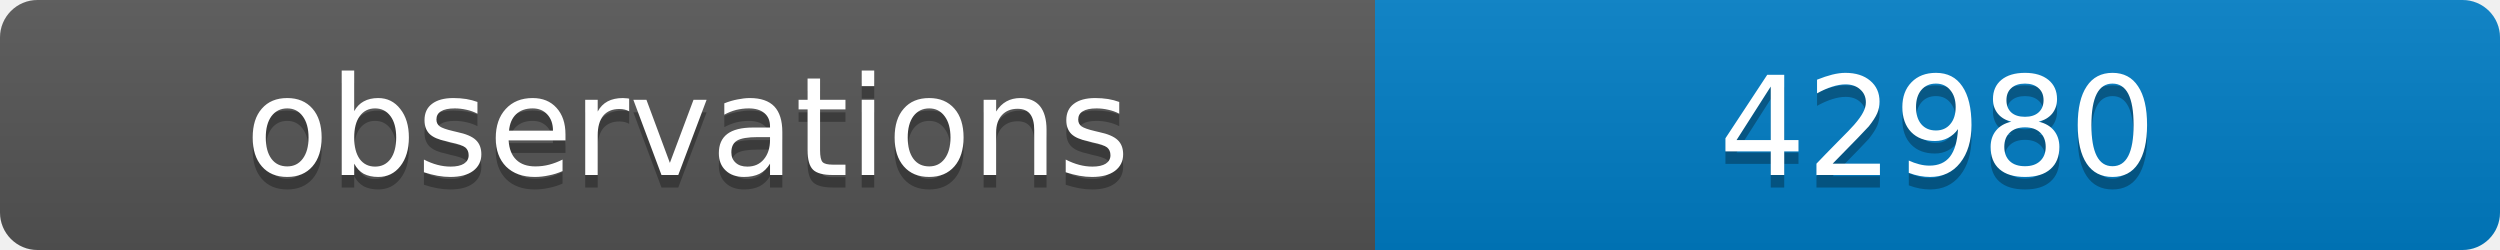
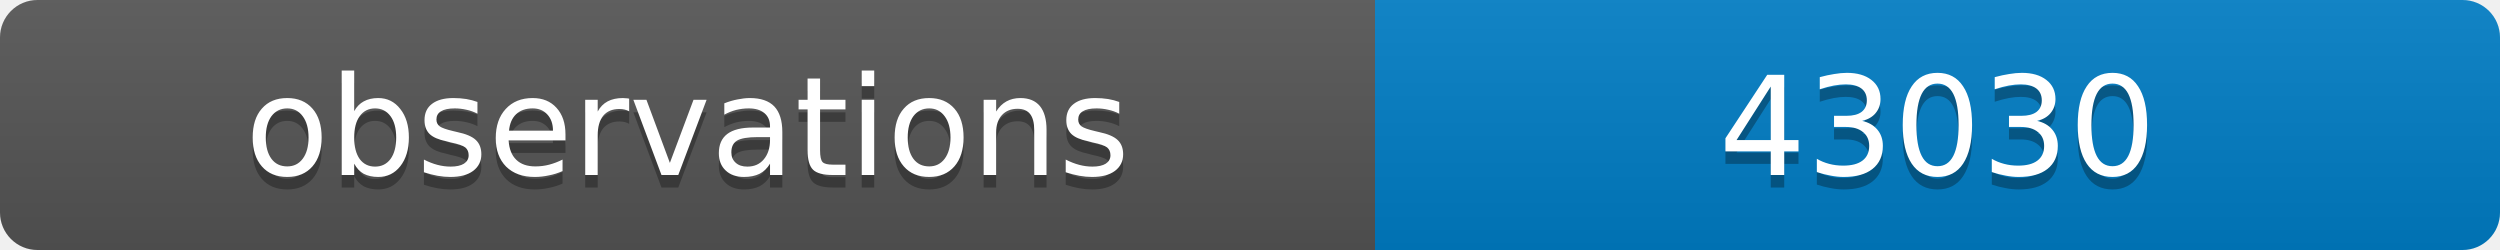
<svg xmlns="http://www.w3.org/2000/svg" width="200" height="20">
  <linearGradient id="b" x2="0" y2="100%">
    <stop offset="0" stop-color="#bbb" stop-opacity=".1" />
    <stop offset="1" stop-opacity=".1" />
  </linearGradient>
  <clipPath id="a">
    <rect width="200" height="20" rx="3" fill="#fff" />
  </clipPath>
  <g clip-path="url(#a)">
    <path fill="#555" d="M0 0h110v20H0z" />
    <path fill="#007ec6" d="M110 0h90v20H110z" />
    <path fill="url(#b)" d="M0 0h200v20H0z" />
  </g>
  <g fill="#fff" text-anchor="middle" font-family="DejaVu Sans,Verdana,Geneva,sans-serif" font-size="11">
    <text x="55" y="15" fill="#010101" fill-opacity=".3">observations</text>
    <text x="55" y="14">observations</text>
-     <text x="155" y="15" fill="#010101" fill-opacity=".3">42980</text>
-     <text x="155" y="14">42980</text>
+     <text x="155" y="15" fill="#010101" fill-opacity=".3">43030</text>
+     <text x="155" y="14">43030</text>
  </g>
</svg>
